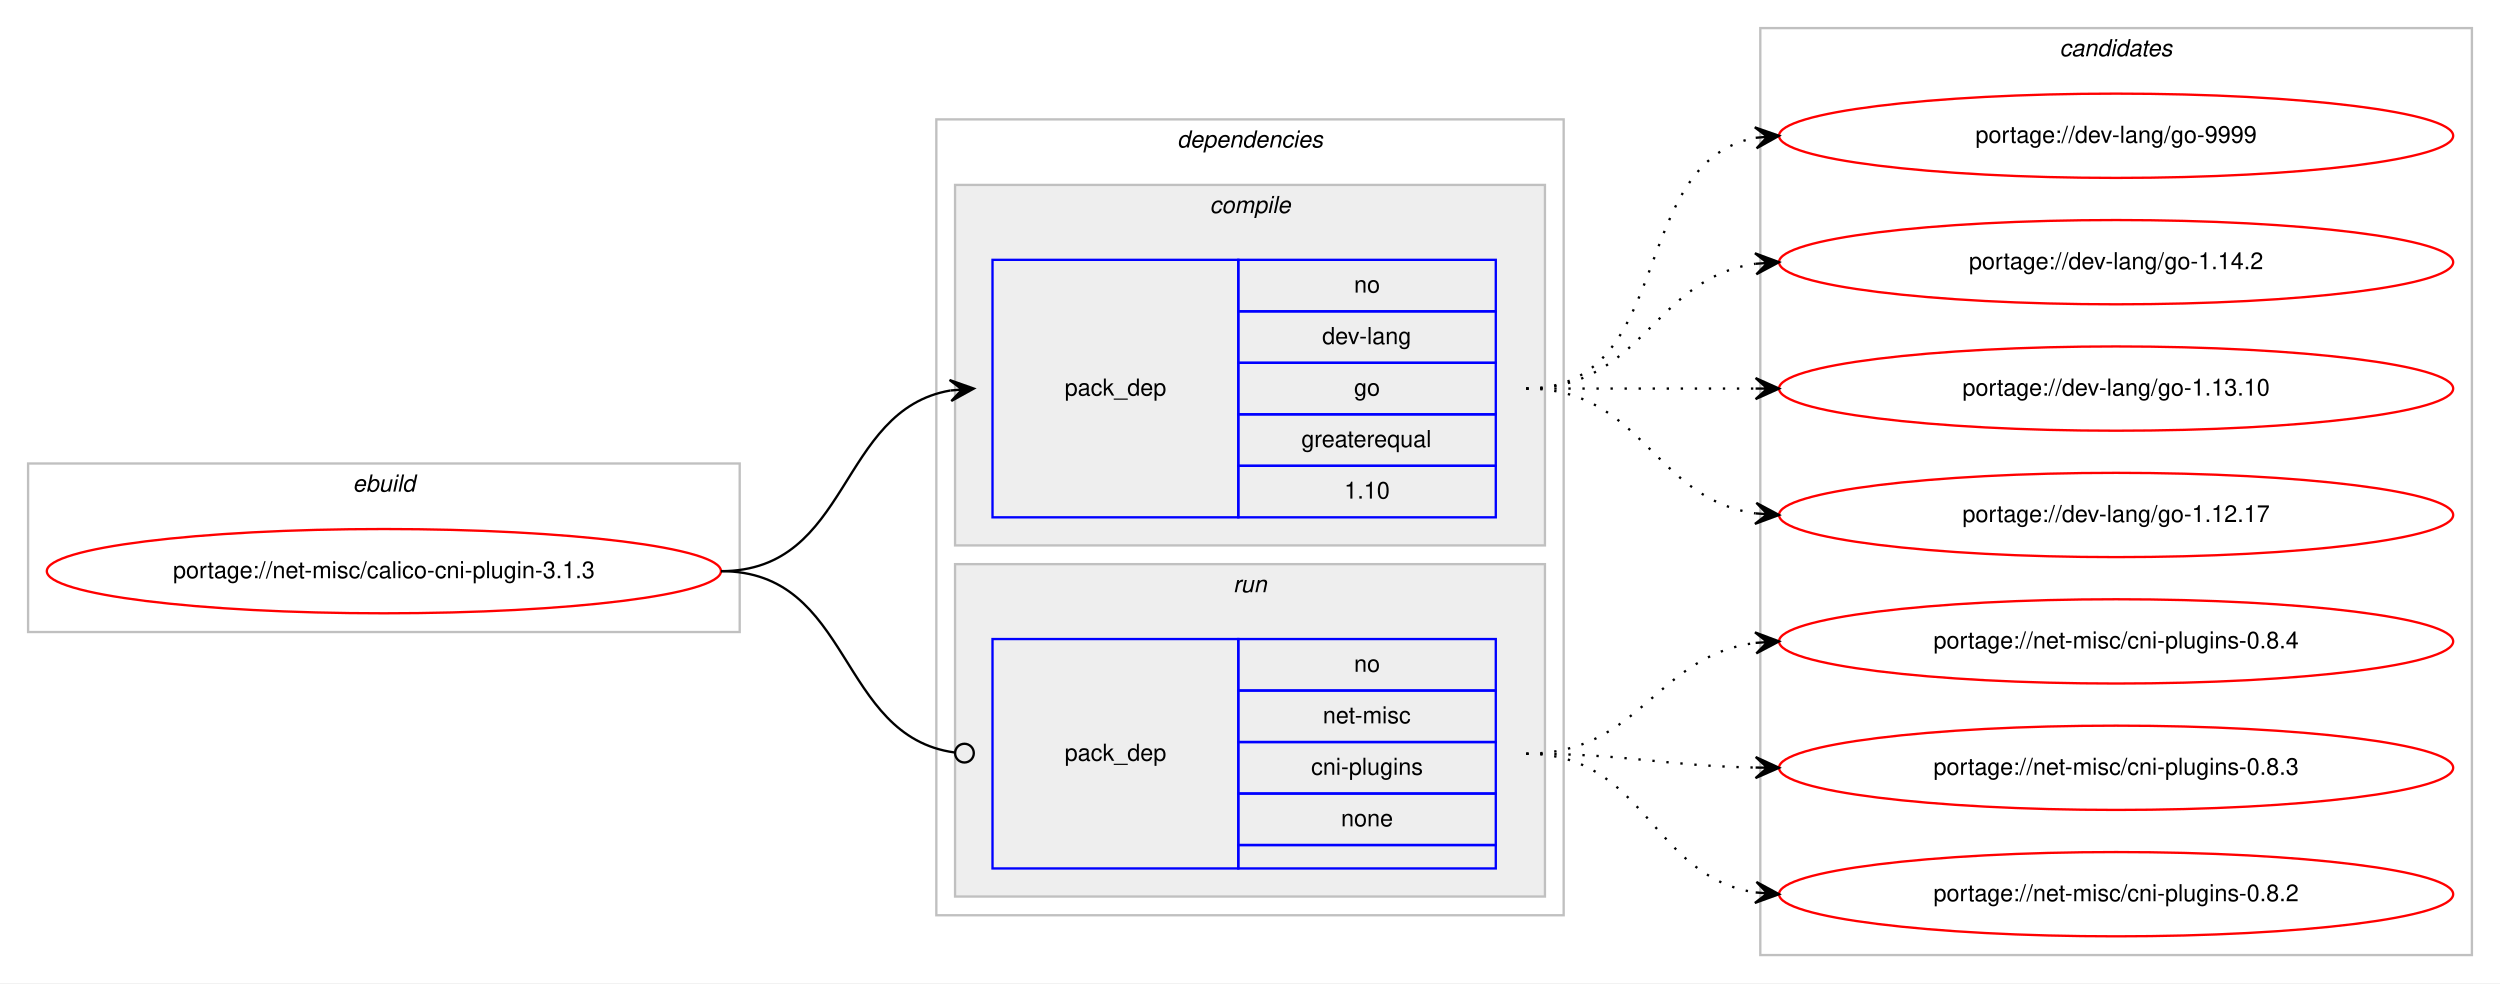
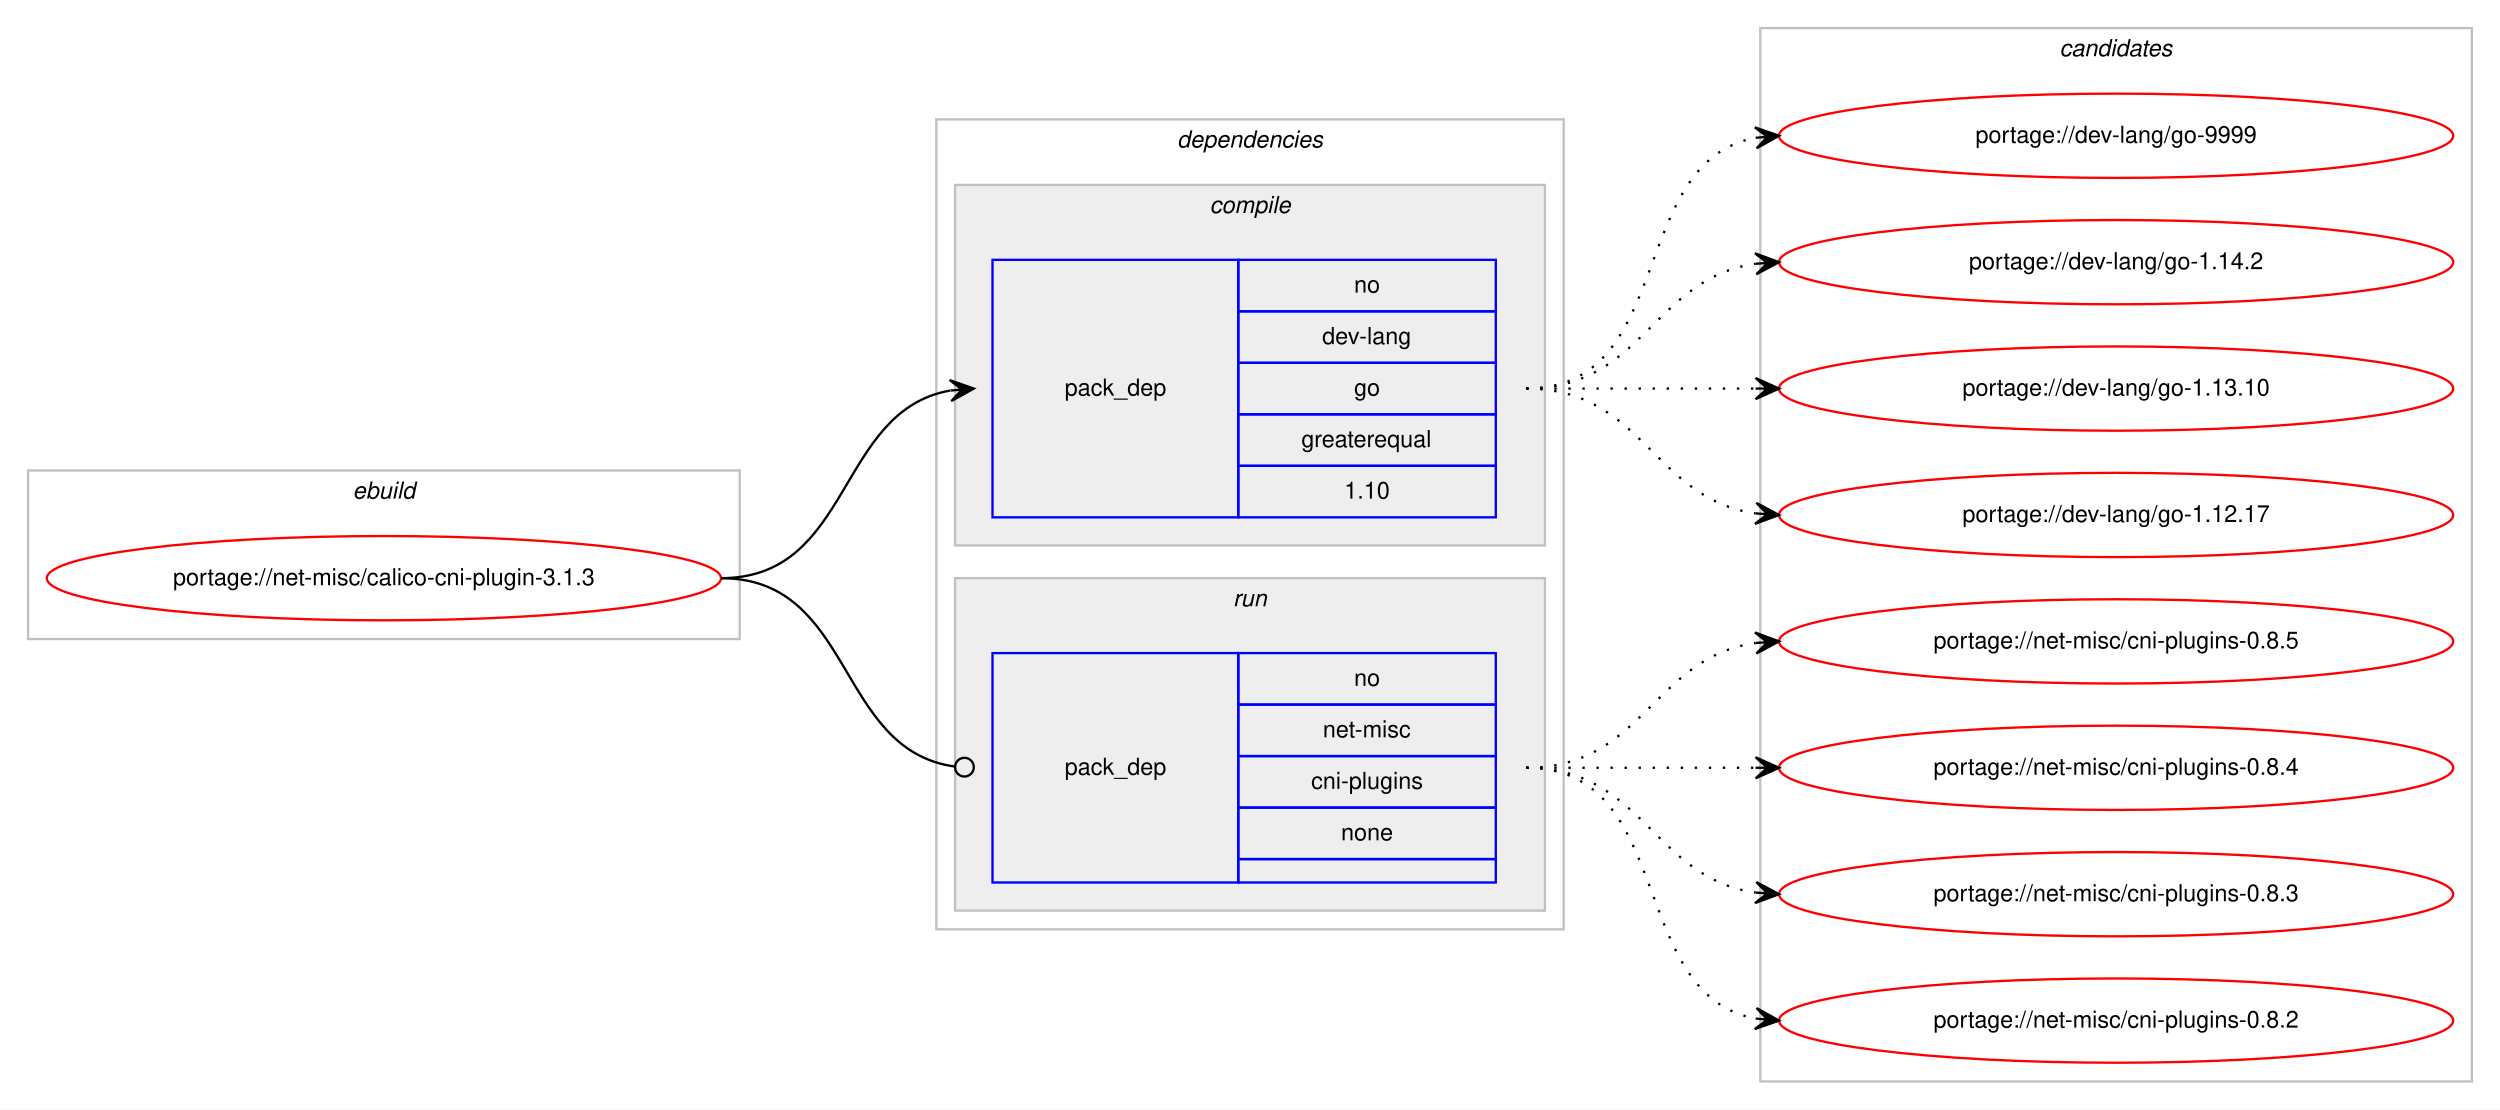
- <svg xmlns="http://www.w3.org/2000/svg" xmlns:xlink="http://www.w3.org/1999/xlink" width="1068pt" height="420pt" viewBox="0.00 0.00 1068.00 420.00">
-   <g id="graph0" class="graph" transform="scale(1 1) rotate(0) translate(4 416)">
-     <polygon fill="#ffffff" stroke="transparent" points="-4,4 -4,-416 1064,-416 1064,4 -4,4" />
+ <svg xmlns="http://www.w3.org/2000/svg" xmlns:xlink="http://www.w3.org/1999/xlink" width="1068pt" height="474pt" viewBox="0.00 0.00 1068.00 474.00">
+   <g id="graph0" class="graph" transform="scale(1 1) rotate(0) translate(4 470)">
+     <polygon fill="#ffffff" stroke="transparent" points="-4,4 -4,-470 1064,-470 1064,4 -4,4" />
    <g id="clust1" class="cluster">
-       <polygon fill="none" stroke="#c0c0c0" points="8,-146 8,-218 312,-218 312,-146 8,-146" />
-       <text text-anchor="start" x="146.663" y="-206" font-family="Helvetica,sans-Serif" font-style="italic" font-size="10.00" fill="#000000">ebuild</text>
+       <polygon fill="none" stroke="#c0c0c0" points="8,-197 8,-269 312,-269 312,-197 8,-197" />
+       <text text-anchor="start" x="146.663" y="-257" font-family="Helvetica,sans-Serif" font-style="italic" font-size="10.00" fill="#000000">ebuild</text>
    </g>
    <g id="clust2" class="cluster">
-       <polygon fill="none" stroke="#c0c0c0" points="396,-25 396,-365 664,-365 664,-25 396,-25" />
-       <text text-anchor="start" x="498.875" y="-353" font-family="Helvetica,sans-Serif" font-style="italic" font-size="10.00" fill="#000000">dependencies</text>
+       <polygon fill="none" stroke="#c0c0c0" points="396,-73 396,-419 664,-419 664,-73 396,-73" />
+       <text text-anchor="start" x="498.875" y="-407" font-family="Helvetica,sans-Serif" font-style="italic" font-size="10.00" fill="#000000">dependencies</text>
    </g>
    <g id="clust3" class="cluster">
-       <polygon fill="#eeeeee" stroke="#c0c0c0" points="404,-183 404,-337 656,-337 656,-183 404,-183" />
-       <text text-anchor="start" x="512.778" y="-325" font-family="Helvetica,sans-Serif" font-style="italic" font-size="10.00" fill="#000000">compile</text>
+       <polygon fill="#eeeeee" stroke="#c0c0c0" points="404,-237 404,-391 656,-391 656,-237 404,-237" />
+       <text text-anchor="start" x="512.778" y="-379" font-family="Helvetica,sans-Serif" font-style="italic" font-size="10.00" fill="#000000">compile</text>
    </g>
    <g id="clust6" class="cluster">
-       <polygon fill="#eeeeee" stroke="#c0c0c0" points="404,-33 404,-175 656,-175 656,-33 404,-33" />
-       <text text-anchor="start" x="522.777" y="-163" font-family="Helvetica,sans-Serif" font-style="italic" font-size="10.00" fill="#000000">run</text>
+       <polygon fill="#eeeeee" stroke="#c0c0c0" points="404,-81 404,-223 656,-223 656,-81 404,-81" />
+       <text text-anchor="start" x="522.777" y="-211" font-family="Helvetica,sans-Serif" font-style="italic" font-size="10.00" fill="#000000">run</text>
    </g>
    <g id="clust8" class="cluster">
-       <polygon fill="none" stroke="#c0c0c0" points="748,-8 748,-404 1052,-404 1052,-8 748,-8" />
-       <text text-anchor="start" x="875.824" y="-392" font-family="Helvetica,sans-Serif" font-style="italic" font-size="10.00" fill="#000000">candidates</text>
+       <polygon fill="none" stroke="#c0c0c0" points="748,-8 748,-458 1052,-458 1052,-8 748,-8" />
+       <text text-anchor="start" x="875.824" y="-446" font-family="Helvetica,sans-Serif" font-style="italic" font-size="10.00" fill="#000000">candidates</text>
    </g>
    <g id="node1" class="node">
      <g id="a_node1">
        <a xlink:href="../net-misc/calico-cni-plugin-3.1.3.svg" xlink:title="portage://net-misc/calico-cni-plugin-3.1.3">
-           <ellipse fill="none" stroke="#ff0000" cx="160" cy="-172" rx="144" ry="18" />
-           <text text-anchor="middle" x="160" y="-169" font-family="Helvetica,sans-Serif" font-size="10.00" fill="#000000">portage://net-misc/calico-cni-plugin-3.1.3</text>
+           <ellipse fill="none" stroke="#ff0000" cx="160" cy="-223" rx="144" ry="18" />
+           <text text-anchor="middle" x="160" y="-220" font-family="Helvetica,sans-Serif" font-size="10.00" fill="#000000">portage://net-misc/calico-cni-plugin-3.1.3</text>
        </a>
      </g>
    </g>
    <g id="node2" class="node">
-       <polygon fill="none" stroke="#0000ff" points="420,-195 420,-305 525,-305 525,-195 420,-195" />
-       <text text-anchor="start" x="450.823" y="-247" font-family="Helvetica,sans-Serif" font-size="10.00" fill="#000000">pack_dep</text>
-       <polygon fill="none" stroke="#0000ff" points="525,-283 525,-305 635,-305 635,-283 525,-283" />
-       <text text-anchor="start" x="574.441" y="-291" font-family="Helvetica,sans-Serif" font-size="10.00" fill="#000000">no</text>
-       <polygon fill="none" stroke="#0000ff" points="525,-261 525,-283 635,-283 635,-261 525,-261" />
-       <text text-anchor="start" x="560.828" y="-269" font-family="Helvetica,sans-Serif" font-size="10.00" fill="#000000">dev-lang</text>
-       <polygon fill="none" stroke="#0000ff" points="525,-239 525,-261 635,-261 635,-239 525,-239" />
-       <text text-anchor="start" x="574.441" y="-247" font-family="Helvetica,sans-Serif" font-size="10.00" fill="#000000">go</text>
-       <polygon fill="none" stroke="#0000ff" points="525,-217 525,-239 635,-239 635,-217 525,-217" />
-       <text text-anchor="start" x="551.936" y="-225" font-family="Helvetica,sans-Serif" font-size="10.00" fill="#000000">greaterequal</text>
-       <polygon fill="none" stroke="#0000ff" points="525,-195 525,-217 635,-217 635,-195 525,-195" />
-       <text text-anchor="start" x="570.272" y="-203" font-family="Helvetica,sans-Serif" font-size="10.00" fill="#000000">1.10</text>
+       <polygon fill="none" stroke="#0000ff" points="420,-249 420,-359 525,-359 525,-249 420,-249" />
+       <text text-anchor="start" x="450.823" y="-301" font-family="Helvetica,sans-Serif" font-size="10.00" fill="#000000">pack_dep</text>
+       <polygon fill="none" stroke="#0000ff" points="525,-337 525,-359 635,-359 635,-337 525,-337" />
+       <text text-anchor="start" x="574.441" y="-345" font-family="Helvetica,sans-Serif" font-size="10.00" fill="#000000">no</text>
+       <polygon fill="none" stroke="#0000ff" points="525,-315 525,-337 635,-337 635,-315 525,-315" />
+       <text text-anchor="start" x="560.828" y="-323" font-family="Helvetica,sans-Serif" font-size="10.00" fill="#000000">dev-lang</text>
+       <polygon fill="none" stroke="#0000ff" points="525,-293 525,-315 635,-315 635,-293 525,-293" />
+       <text text-anchor="start" x="574.441" y="-301" font-family="Helvetica,sans-Serif" font-size="10.00" fill="#000000">go</text>
+       <polygon fill="none" stroke="#0000ff" points="525,-271 525,-293 635,-293 635,-271 525,-271" />
+       <text text-anchor="start" x="551.936" y="-279" font-family="Helvetica,sans-Serif" font-size="10.00" fill="#000000">greaterequal</text>
+       <polygon fill="none" stroke="#0000ff" points="525,-249 525,-271 635,-271 635,-249 525,-249" />
+       <text text-anchor="start" x="570.272" y="-257" font-family="Helvetica,sans-Serif" font-size="10.00" fill="#000000">1.10</text>
    </g>
    <g id="edge1" class="edge">
-       <path fill="none" stroke="#000000" d="M304,-172C359.625,-172 353.797,-240.841 401.98,-249.177" />
-       <polygon fill="#000000" stroke="#000000" points="412,-250 401.665,-253.666 407.017,-249.591 402.034,-249.181 402.034,-249.181 402.034,-249.181 407.017,-249.591 402.402,-244.696 412,-250 412,-250" />
+       <path fill="none" stroke="#000000" d="M304,-223C360.367,-223 353.189,-294.488 401.861,-303.145" />
+       <polygon fill="#000000" stroke="#000000" points="412,-304 401.657,-307.644 407.018,-303.58 402.035,-303.16 402.035,-303.16 402.035,-303.16 407.018,-303.58 402.413,-298.676 412,-304 412,-304" />
    </g>
    <g id="node3" class="node">
-       <polygon fill="none" stroke="#0000ff" points="420,-45 420,-143 525,-143 525,-45 420,-45" />
-       <text text-anchor="start" x="450.823" y="-91" font-family="Helvetica,sans-Serif" font-size="10.00" fill="#000000">pack_dep</text>
-       <polygon fill="none" stroke="#0000ff" points="525,-121 525,-143 635,-143 635,-121 525,-121" />
-       <text text-anchor="start" x="574.441" y="-129" font-family="Helvetica,sans-Serif" font-size="10.00" fill="#000000">no</text>
-       <polygon fill="none" stroke="#0000ff" points="525,-99 525,-121 635,-121 635,-99 525,-99" />
-       <text text-anchor="start" x="561.113" y="-107" font-family="Helvetica,sans-Serif" font-size="10.00" fill="#000000">net-misc</text>
-       <polygon fill="none" stroke="#0000ff" points="525,-77 525,-99 635,-99 635,-77 525,-77" />
-       <text text-anchor="start" x="556.11" y="-85" font-family="Helvetica,sans-Serif" font-size="10.00" fill="#000000">cni-plugins</text>
-       <polygon fill="none" stroke="#0000ff" points="525,-55 525,-77 635,-77 635,-55 525,-55" />
-       <text text-anchor="start" x="568.882" y="-63" font-family="Helvetica,sans-Serif" font-size="10.00" fill="#000000">none</text>
-       <polygon fill="none" stroke="#0000ff" points="525,-45 525,-55 635,-55 635,-45 525,-45" />
+       <polygon fill="none" stroke="#0000ff" points="420,-93 420,-191 525,-191 525,-93 420,-93" />
+       <text text-anchor="start" x="450.823" y="-139" font-family="Helvetica,sans-Serif" font-size="10.00" fill="#000000">pack_dep</text>
+       <polygon fill="none" stroke="#0000ff" points="525,-169 525,-191 635,-191 635,-169 525,-169" />
+       <text text-anchor="start" x="574.441" y="-177" font-family="Helvetica,sans-Serif" font-size="10.00" fill="#000000">no</text>
+       <polygon fill="none" stroke="#0000ff" points="525,-147 525,-169 635,-169 635,-147 525,-147" />
+       <text text-anchor="start" x="561.113" y="-155" font-family="Helvetica,sans-Serif" font-size="10.00" fill="#000000">net-misc</text>
+       <polygon fill="none" stroke="#0000ff" points="525,-125 525,-147 635,-147 635,-125 525,-125" />
+       <text text-anchor="start" x="556.11" y="-133" font-family="Helvetica,sans-Serif" font-size="10.00" fill="#000000">cni-plugins</text>
+       <polygon fill="none" stroke="#0000ff" points="525,-103 525,-125 635,-125 635,-103 525,-103" />
+       <text text-anchor="start" x="568.882" y="-111" font-family="Helvetica,sans-Serif" font-size="10.00" fill="#000000">none</text>
+       <polygon fill="none" stroke="#0000ff" points="525,-93 525,-103 635,-103 635,-93 525,-93" />
    </g>
    <g id="edge2" class="edge">
-       <path fill="none" stroke="#000000" d="M304,-172C360.318,-172 353.642,-101.431 403.808,-94.54" />
-       <ellipse fill="none" stroke="#000000" cx="408.009" cy="-94.263" rx="4" ry="4" />
+       <path fill="none" stroke="#000000" d="M304,-223C361.07,-223 353,-149.717 403.709,-142.56" />
+       <ellipse fill="none" stroke="#000000" cx="408.009" cy="-142.27" rx="4" ry="4" />
    </g>
    <g id="node4" class="node">
      <g id="a_node4">
        <a xlink:href="../dev-lang/go-9999.svg" xlink:title="portage://dev-lang/go-9999">
-           <ellipse fill="none" stroke="#ff0000" cx="900" cy="-358" rx="144" ry="18" />
-           <text text-anchor="middle" x="900" y="-355" font-family="Helvetica,sans-Serif" font-size="10.00" fill="#000000">portage://dev-lang/go-9999</text>
+           <ellipse fill="none" stroke="#ff0000" cx="900" cy="-412" rx="144" ry="18" />
+           <text text-anchor="middle" x="900" y="-409" font-family="Helvetica,sans-Serif" font-size="10.00" fill="#000000">portage://dev-lang/go-9999</text>
        </a>
      </g>
    </g>
    <g id="edge3" class="edge">
-       <path fill="none" stroke="#000000" stroke-dasharray="1,5" d="M648,-250C712.303,-250 690.78,-346.91 746.031,-357.131" />
-       <polygon fill="#000000" stroke="#000000" points="756,-358 745.647,-361.614 751.019,-357.566 746.038,-357.131 746.038,-357.131 746.038,-357.131 751.019,-357.566 746.429,-352.648 756,-358 756,-358" />
+       <path fill="none" stroke="#000000" stroke-dasharray="1,5" d="M648,-304C712.303,-304 690.78,-400.91 746.031,-411.131" />
+       <polygon fill="#000000" stroke="#000000" points="756,-412 745.647,-415.614 751.019,-411.566 746.038,-411.131 746.038,-411.131 746.038,-411.131 751.019,-411.566 746.429,-406.648 756,-412 756,-412" />
    </g>
    <g id="node5" class="node">
      <g id="a_node5">
        <a xlink:href="../dev-lang/go-1.14.2.svg" xlink:title="portage://dev-lang/go-1.14.2">
-           <ellipse fill="none" stroke="#ff0000" cx="900" cy="-304" rx="144" ry="18" />
-           <text text-anchor="middle" x="900" y="-301" font-family="Helvetica,sans-Serif" font-size="10.00" fill="#000000">portage://dev-lang/go-1.14.2</text>
+           <ellipse fill="none" stroke="#ff0000" cx="900" cy="-358" rx="144" ry="18" />
+           <text text-anchor="middle" x="900" y="-355" font-family="Helvetica,sans-Serif" font-size="10.00" fill="#000000">portage://dev-lang/go-1.14.2</text>
        </a>
      </g>
    </g>
    <g id="edge4" class="edge">
-       <path fill="none" stroke="#000000" stroke-dasharray="1,5" d="M648,-250C698.102,-250 702.012,-297.066 745.979,-303.317" />
-       <polygon fill="#000000" stroke="#000000" points="756,-304 745.717,-307.81 751.012,-303.66 746.023,-303.32 746.023,-303.32 746.023,-303.32 751.012,-303.66 746.329,-298.831 756,-304 756,-304" />
+       <path fill="none" stroke="#000000" stroke-dasharray="1,5" d="M648,-304C698.102,-304 702.012,-351.066 745.979,-357.317" />
+       <polygon fill="#000000" stroke="#000000" points="756,-358 745.717,-361.81 751.012,-357.66 746.023,-357.32 746.023,-357.32 746.023,-357.32 751.012,-357.66 746.329,-352.831 756,-358 756,-358" />
    </g>
    <g id="node6" class="node">
      <g id="a_node6">
        <a xlink:href="../dev-lang/go-1.13.10.svg" xlink:title="portage://dev-lang/go-1.13.10">
-           <ellipse fill="none" stroke="#ff0000" cx="900" cy="-250" rx="144" ry="18" />
-           <text text-anchor="middle" x="900" y="-247" font-family="Helvetica,sans-Serif" font-size="10.00" fill="#000000">portage://dev-lang/go-1.13.10</text>
+           <ellipse fill="none" stroke="#ff0000" cx="900" cy="-304" rx="144" ry="18" />
+           <text text-anchor="middle" x="900" y="-301" font-family="Helvetica,sans-Serif" font-size="10.00" fill="#000000">portage://dev-lang/go-1.13.10</text>
        </a>
      </g>
    </g>
    <g id="edge5" class="edge">
-       <path fill="none" stroke="#000000" stroke-dasharray="1,5" d="M648,-250C692.438,-250 706.02,-250 745.878,-250" />
-       <polygon fill="#000000" stroke="#000000" points="756,-250 746,-254.5 751,-250 746,-250 746,-250 746,-250 751,-250 746,-245.5 756,-250 756,-250" />
+       <path fill="none" stroke="#000000" stroke-dasharray="1,5" d="M648,-304C692.438,-304 706.02,-304 745.878,-304" />
+       <polygon fill="#000000" stroke="#000000" points="756,-304 746,-308.5 751,-304 746,-304 746,-304 746,-304 751,-304 746,-299.5 756,-304 756,-304" />
    </g>
    <g id="node7" class="node">
      <g id="a_node7">
        <a xlink:href="../dev-lang/go-1.12.17.svg" xlink:title="portage://dev-lang/go-1.12.17">
-           <ellipse fill="none" stroke="#ff0000" cx="900" cy="-196" rx="144" ry="18" />
-           <text text-anchor="middle" x="900" y="-193" font-family="Helvetica,sans-Serif" font-size="10.00" fill="#000000">portage://dev-lang/go-1.12.17</text>
+           <ellipse fill="none" stroke="#ff0000" cx="900" cy="-250" rx="144" ry="18" />
+           <text text-anchor="middle" x="900" y="-247" font-family="Helvetica,sans-Serif" font-size="10.00" fill="#000000">portage://dev-lang/go-1.12.17</text>
        </a>
      </g>
    </g>
    <g id="edge6" class="edge">
-       <path fill="none" stroke="#000000" stroke-dasharray="1,5" d="M648,-250C698.102,-250 702.012,-202.934 745.979,-196.683" />
-       <polygon fill="#000000" stroke="#000000" points="756,-196 746.329,-201.169 751.012,-196.34 746.023,-196.68 746.023,-196.68 746.023,-196.68 751.012,-196.34 745.717,-192.19 756,-196 756,-196" />
+       <path fill="none" stroke="#000000" stroke-dasharray="1,5" d="M648,-304C698.102,-304 702.012,-256.934 745.979,-250.683" />
+       <polygon fill="#000000" stroke="#000000" points="756,-250 746.329,-255.169 751.012,-250.34 746.023,-250.68 746.023,-250.68 746.023,-250.68 751.012,-250.34 745.717,-246.19 756,-250 756,-250" />
    </g>
    <g id="node8" class="node">
      <g id="a_node8">
+         <a xlink:href="../net-misc/cni-plugins-0.8.5.svg" xlink:title="portage://net-misc/cni-plugins-0.8.5">
+           <ellipse fill="none" stroke="#ff0000" cx="900" cy="-196" rx="144" ry="18" />
+           <text text-anchor="middle" x="900" y="-193" font-family="Helvetica,sans-Serif" font-size="10.00" fill="#000000">portage://net-misc/cni-plugins-0.8.5</text>
+         </a>
+       </g>
+     </g>
+     <g id="edge7" class="edge">
+       <path fill="none" stroke="#000000" stroke-dasharray="1,5" d="M648,-142C698.102,-142 702.012,-189.066 745.979,-195.317" />
+       <polygon fill="#000000" stroke="#000000" points="756,-196 745.717,-199.81 751.012,-195.66 746.023,-195.32 746.023,-195.32 746.023,-195.32 751.012,-195.66 746.329,-190.831 756,-196 756,-196" />
+     </g>
+     <g id="node9" class="node">
+       <g id="a_node9">
        <a xlink:href="../net-misc/cni-plugins-0.8.4.svg" xlink:title="portage://net-misc/cni-plugins-0.8.4">
          <ellipse fill="none" stroke="#ff0000" cx="900" cy="-142" rx="144" ry="18" />
          <text text-anchor="middle" x="900" y="-139" font-family="Helvetica,sans-Serif" font-size="10.00" fill="#000000">portage://net-misc/cni-plugins-0.8.4</text>
        </a>
      </g>
    </g>
-     <g id="edge7" class="edge">
-       <path fill="none" stroke="#000000" stroke-dasharray="1,5" d="M648,-94C696.937,-94 702.838,-135.662 745.891,-141.358" />
-       <polygon fill="#000000" stroke="#000000" points="756,-142 745.735,-145.857 751.01,-141.683 746.02,-141.366 746.02,-141.366 746.02,-141.366 751.01,-141.683 746.306,-136.875 756,-142 756,-142" />
+     <g id="edge8" class="edge">
+       <path fill="none" stroke="#000000" stroke-dasharray="1,5" d="M648,-142C692.438,-142 706.02,-142 745.878,-142" />
+       <polygon fill="#000000" stroke="#000000" points="756,-142 746,-146.5 751,-142 746,-142 746,-142 746,-142 751,-142 746,-137.5 756,-142 756,-142" />
    </g>
-     <g id="node9" class="node">
-       <g id="a_node9">
+     <g id="node10" class="node">
+       <g id="a_node10">
        <a xlink:href="../net-misc/cni-plugins-0.8.3.svg" xlink:title="portage://net-misc/cni-plugins-0.8.3">
          <ellipse fill="none" stroke="#ff0000" cx="900" cy="-88" rx="144" ry="18" />
          <text text-anchor="middle" x="900" y="-85" font-family="Helvetica,sans-Serif" font-size="10.00" fill="#000000">portage://net-misc/cni-plugins-0.8.3</text>
        </a>
      </g>
    </g>
-     <g id="edge8" class="edge">
-       <path fill="none" stroke="#000000" stroke-dasharray="1,5" d="M648,-94C692.506,-94 705.967,-88.858 745.865,-88.094" />
-       <polygon fill="#000000" stroke="#000000" points="756,-88 746.042,-92.593 751,-88.046 746,-88.093 746,-88.093 746,-88.093 751,-88.046 745.958,-83.593 756,-88 756,-88" />
+     <g id="edge9" class="edge">
+       <path fill="none" stroke="#000000" stroke-dasharray="1,5" d="M648,-142C698.102,-142 702.012,-94.934 745.979,-88.683" />
+       <polygon fill="#000000" stroke="#000000" points="756,-88 746.329,-93.169 751.012,-88.34 746.023,-88.68 746.023,-88.68 746.023,-88.68 751.012,-88.34 745.717,-84.19 756,-88 756,-88" />
    </g>
-     <g id="node10" class="node">
-       <g id="a_node10">
+     <g id="node11" class="node">
+       <g id="a_node11">
        <a xlink:href="../net-misc/cni-plugins-0.8.2.svg" xlink:title="portage://net-misc/cni-plugins-0.8.2">
          <ellipse fill="none" stroke="#ff0000" cx="900" cy="-34" rx="144" ry="18" />
          <text text-anchor="middle" x="900" y="-31" font-family="Helvetica,sans-Serif" font-size="10.00" fill="#000000">portage://net-misc/cni-plugins-0.8.2</text>
        </a>
      </g>
    </g>
-     <g id="edge9" class="edge">
-       <path fill="none" stroke="#000000" stroke-dasharray="1,5" d="M648,-94C699.264,-94 701.082,-41.704 745.778,-34.759" />
-       <polygon fill="#000000" stroke="#000000" points="756,-34 746.361,-39.228 751.014,-34.37 746.027,-34.74 746.027,-34.74 746.027,-34.74 751.014,-34.37 745.694,-30.253 756,-34 756,-34" />
+     <g id="edge10" class="edge">
+       <path fill="none" stroke="#000000" stroke-dasharray="1,5" d="M648,-142C712.303,-142 690.78,-45.09 746.031,-34.869" />
+       <polygon fill="#000000" stroke="#000000" points="756,-34 746.429,-39.352 751.019,-34.434 746.038,-34.869 746.038,-34.869 746.038,-34.869 751.019,-34.434 745.647,-30.386 756,-34 756,-34" />
    </g>
  </g>
</svg>
